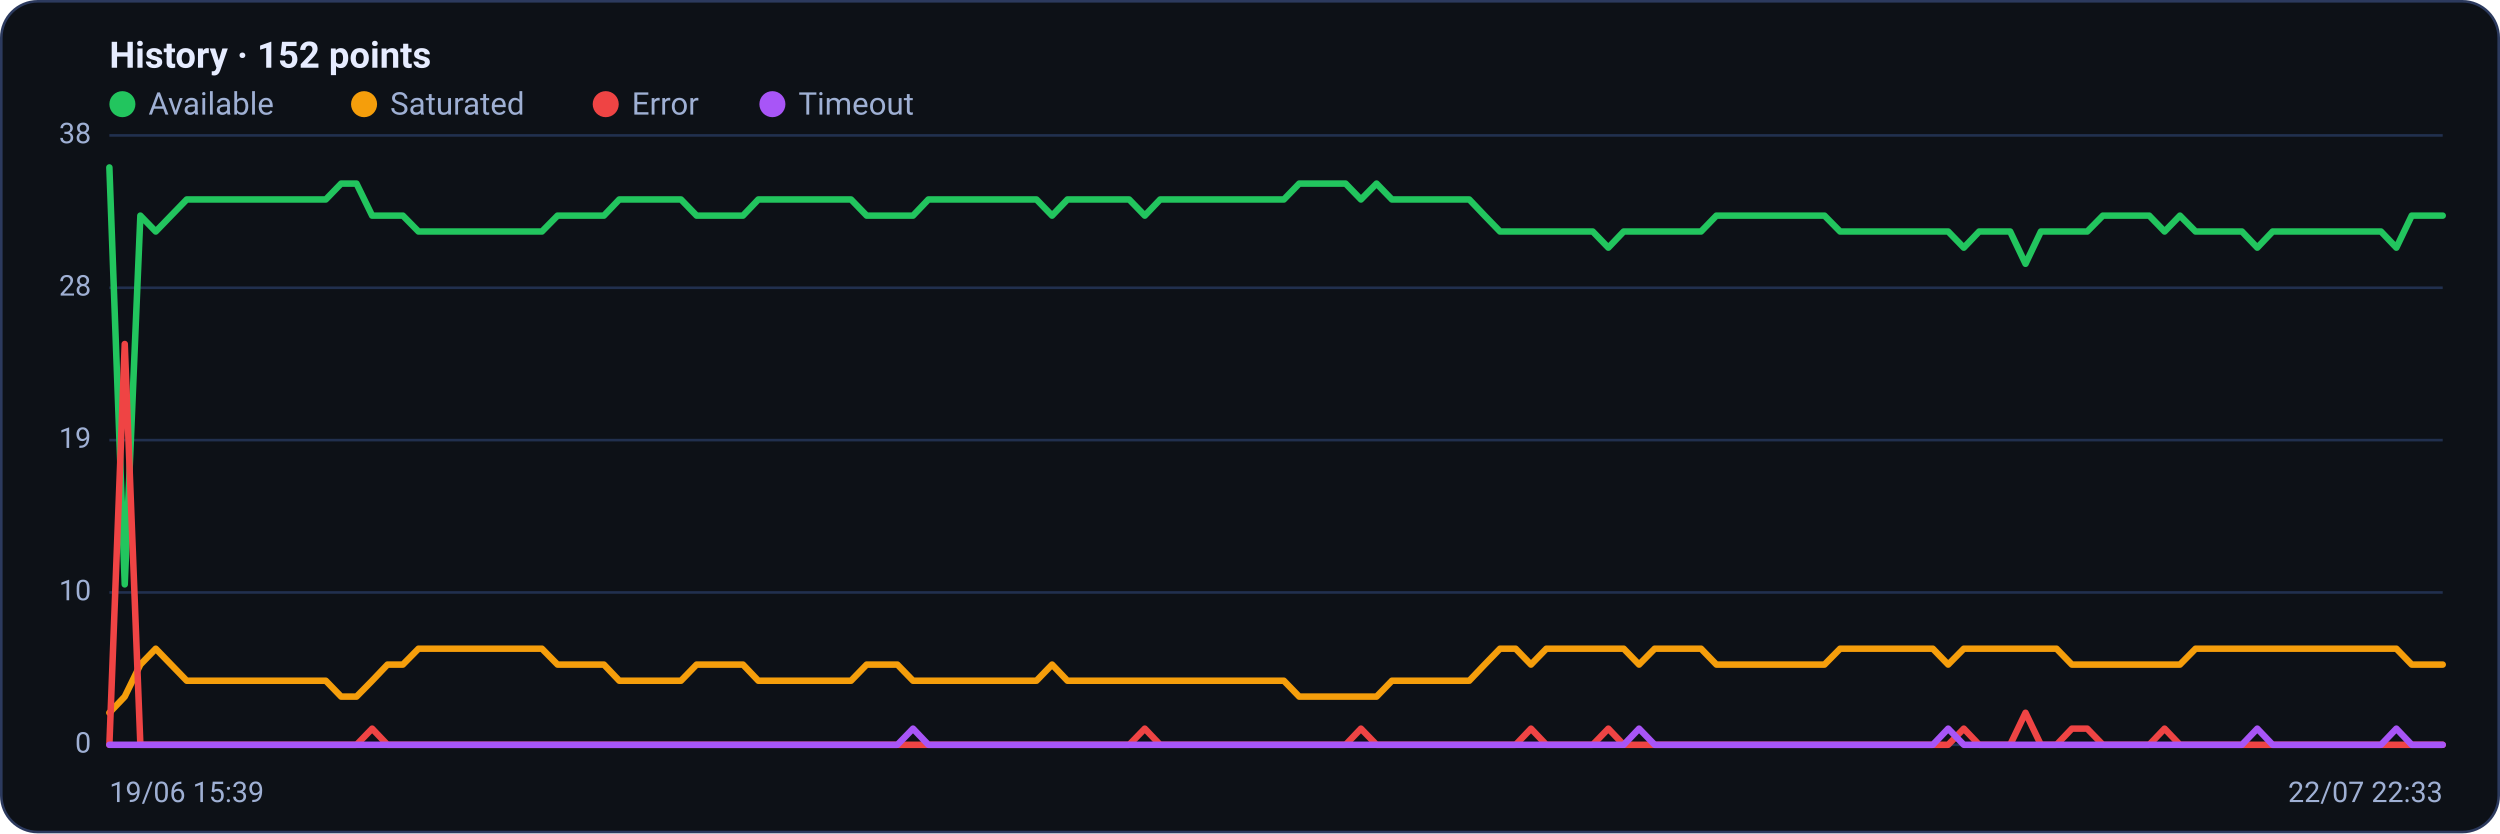
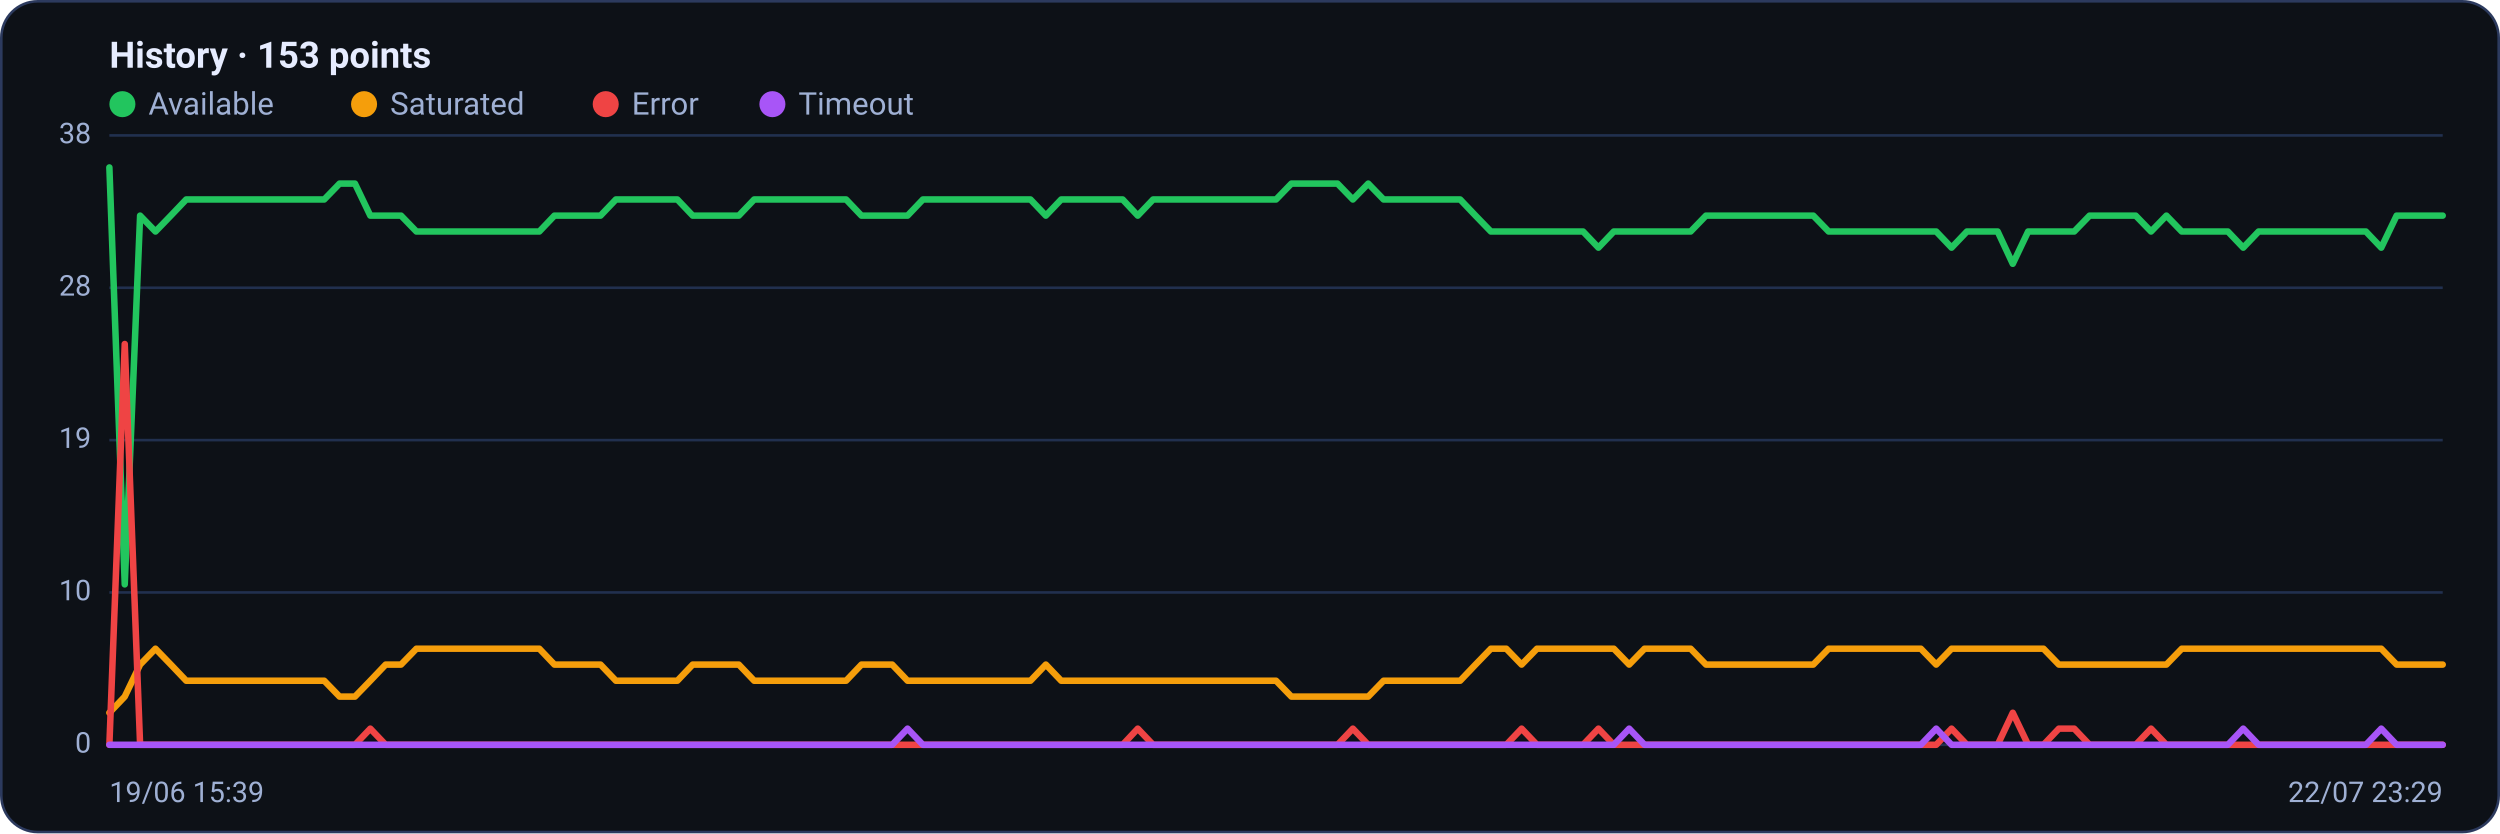
<svg xmlns="http://www.w3.org/2000/svg" viewBox="0 0 960 320" width="960" height="320" font-family="Segoe UI, system-ui, -apple-system, Roboto, Helvetica, Arial, sans-serif" role="img" aria-label="Availability history per region">
  <rect x="0.5" y="0.5" width="959" height="319" rx="14" fill="#0d1117" stroke="#2c3a5e" />
-   <text x="42" y="26" font-size="14" font-weight="600" fill="#e6ecff">History · 152 points</text>
+   <text x="42" y="26" font-size="14" font-weight="600" fill="#e6ecff">History · 153 points</text>
  <circle cx="47" cy="40" r="5" fill="#22c55e" />
  <text x="57" y="44" font-size="12" fill="#9fb0d4">Available</text>
  <circle cx="139.8" cy="40" r="5" fill="#f59e0b" />
  <text x="149.8" y="44" font-size="12" fill="#9fb0d4">Saturated</text>
  <circle cx="232.6" cy="40" r="5" fill="#ef4444" />
  <text x="242.6" y="44" font-size="12" fill="#9fb0d4">Error</text>
  <circle cx="296.6" cy="40" r="5" fill="#a855f7" />
  <text x="306.6" y="44" font-size="12" fill="#9fb0d4">Timeout</text>
  <line x1="42" y1="286.0" x2="938" y2="286.0" stroke="#21304f" stroke-width="1" />
  <text x="35" y="289.0" text-anchor="end" font-size="11" fill="#9fb0d4">0</text>
  <line x1="42" y1="227.5" x2="938" y2="227.5" stroke="#21304f" stroke-width="1" />
  <text x="35" y="230.5" text-anchor="end" font-size="11" fill="#9fb0d4">10</text>
  <line x1="42" y1="169.0" x2="938" y2="169.0" stroke="#21304f" stroke-width="1" />
  <text x="35" y="172.0" text-anchor="end" font-size="11" fill="#9fb0d4">19</text>
  <line x1="42" y1="110.5" x2="938" y2="110.5" stroke="#21304f" stroke-width="1" />
  <text x="35" y="113.5" text-anchor="end" font-size="11" fill="#9fb0d4">28</text>
  <line x1="42" y1="52.0" x2="938" y2="52.0" stroke="#21304f" stroke-width="1" />
  <text x="35" y="55.0" text-anchor="end" font-size="11" fill="#9fb0d4">38</text>
-   <polyline fill="none" stroke="#22c55e" stroke-width="2.5" stroke-linejoin="round" stroke-linecap="round" points="42.0,64.3 47.9,224.4 53.9,82.8 59.8,88.9 65.7,82.8 71.7,76.6 77.6,76.6 83.5,76.6 89.5,76.6 95.4,76.6 101.3,76.6 107.3,76.6 113.2,76.6 119.1,76.6 125.1,76.6 131.0,70.5 136.9,70.5 142.9,82.8 148.8,82.8 154.7,82.8 160.7,88.9 166.6,88.9 172.5,88.9 178.5,88.9 184.4,88.9 190.3,88.9 196.3,88.9 202.2,88.9 208.1,88.9 214.1,82.8 220.0,82.8 225.9,82.8 231.9,82.8 237.8,76.6 243.7,76.6 249.7,76.6 255.6,76.6 261.5,76.6 267.5,82.8 273.4,82.8 279.4,82.8 285.3,82.8 291.2,76.6 297.2,76.6 303.1,76.6 309.0,76.6 315.0,76.6 320.9,76.6 326.8,76.6 332.8,82.8 338.7,82.8 344.6,82.8 350.6,82.8 356.5,76.6 362.4,76.6 368.4,76.6 374.3,76.6 380.2,76.6 386.2,76.6 392.1,76.6 398.0,76.6 404.0,82.8 409.9,76.6 415.8,76.6 421.8,76.6 427.7,76.6 433.6,76.6 439.6,82.8 445.5,76.6 451.4,76.6 457.4,76.6 463.3,76.6 469.2,76.6 475.2,76.6 481.1,76.6 487.0,76.6 493.0,76.6 498.9,70.5 504.8,70.5 510.8,70.5 516.7,70.5 522.6,76.6 528.6,70.5 534.5,76.6 540.4,76.6 546.4,76.6 552.3,76.6 558.2,76.6 564.2,76.6 570.1,82.8 576.0,88.9 582.0,88.9 587.9,88.9 593.8,88.9 599.8,88.9 605.7,88.9 611.6,88.9 617.6,95.1 623.5,88.9 629.4,88.9 635.4,88.9 641.3,88.9 647.2,88.9 653.2,88.9 659.1,82.8 665.0,82.8 671.0,82.8 676.9,82.8 682.8,82.8 688.8,82.8 694.7,82.8 700.6,82.8 706.6,88.9 712.5,88.9 718.5,88.9 724.4,88.9 730.3,88.9 736.3,88.9 742.2,88.9 748.1,88.9 754.1,95.1 760.0,88.9 765.9,88.9 771.9,88.9 777.8,101.3 783.7,88.9 789.7,88.9 795.6,88.9 801.5,88.9 807.5,82.8 813.4,82.8 819.3,82.8 825.3,82.8 831.2,88.9 837.1,82.8 843.1,88.9 849.0,88.9 854.9,88.9 860.9,88.9 866.8,95.1 872.7,88.9 878.7,88.9 884.6,88.9 890.5,88.9 896.5,88.9 902.4,88.9 908.3,88.9 914.3,88.9 920.2,95.1 926.1,82.8 932.1,82.8 938.0,82.8" />
-   <polyline fill="none" stroke="#f59e0b" stroke-width="2.5" stroke-linejoin="round" stroke-linecap="round" points="42.0,273.7 47.9,267.5 53.9,255.2 59.8,249.1 65.7,255.2 71.7,261.4 77.6,261.4 83.5,261.4 89.5,261.4 95.4,261.4 101.3,261.4 107.3,261.4 113.2,261.4 119.1,261.4 125.1,261.4 131.0,267.5 136.9,267.5 142.9,261.4 148.8,255.2 154.7,255.2 160.7,249.1 166.6,249.1 172.5,249.1 178.5,249.1 184.4,249.1 190.3,249.1 196.3,249.1 202.2,249.1 208.1,249.1 214.1,255.2 220.0,255.2 225.9,255.2 231.9,255.2 237.8,261.4 243.7,261.4 249.7,261.4 255.6,261.4 261.5,261.4 267.5,255.2 273.4,255.2 279.4,255.2 285.3,255.2 291.2,261.4 297.2,261.4 303.1,261.4 309.0,261.4 315.0,261.4 320.9,261.4 326.8,261.4 332.8,255.2 338.7,255.2 344.6,255.2 350.6,261.4 356.5,261.4 362.4,261.4 368.4,261.4 374.3,261.4 380.2,261.4 386.2,261.4 392.1,261.4 398.0,261.4 404.0,255.2 409.9,261.4 415.8,261.4 421.8,261.4 427.7,261.4 433.6,261.4 439.6,261.4 445.5,261.4 451.4,261.4 457.4,261.4 463.3,261.4 469.2,261.4 475.2,261.4 481.1,261.4 487.0,261.4 493.0,261.4 498.9,267.5 504.8,267.5 510.8,267.5 516.7,267.5 522.6,267.5 528.6,267.5 534.5,261.4 540.4,261.4 546.4,261.4 552.3,261.4 558.2,261.4 564.2,261.4 570.1,255.2 576.0,249.1 582.0,249.1 587.9,255.2 593.8,249.1 599.8,249.1 605.7,249.1 611.6,249.1 617.6,249.1 623.5,249.1 629.4,255.2 635.4,249.1 641.3,249.1 647.2,249.1 653.2,249.1 659.1,255.2 665.0,255.2 671.0,255.2 676.9,255.2 682.8,255.2 688.8,255.2 694.7,255.2 700.6,255.2 706.6,249.1 712.5,249.1 718.5,249.1 724.4,249.1 730.3,249.1 736.3,249.1 742.2,249.1 748.1,255.2 754.1,249.1 760.0,249.1 765.9,249.1 771.9,249.1 777.8,249.1 783.7,249.1 789.7,249.1 795.6,255.2 801.5,255.2 807.5,255.2 813.4,255.2 819.3,255.2 825.3,255.2 831.2,255.2 837.1,255.2 843.1,249.1 849.0,249.1 854.9,249.1 860.9,249.1 866.8,249.1 872.7,249.1 878.7,249.1 884.6,249.1 890.5,249.1 896.5,249.1 902.4,249.1 908.3,249.1 914.3,249.1 920.2,249.1 926.1,255.2 932.1,255.2 938.0,255.2" />
-   <polyline fill="none" stroke="#ef4444" stroke-width="2.5" stroke-linejoin="round" stroke-linecap="round" points="42.0,286.0 47.9,132.1 53.9,286.0 59.8,286.0 65.7,286.0 71.7,286.0 77.6,286.0 83.5,286.0 89.5,286.0 95.4,286.0 101.3,286.0 107.3,286.0 113.2,286.0 119.1,286.0 125.1,286.0 131.0,286.0 136.9,286.0 142.9,279.8 148.8,286.0 154.7,286.0 160.7,286.0 166.6,286.0 172.5,286.0 178.5,286.0 184.4,286.0 190.3,286.0 196.3,286.0 202.2,286.0 208.1,286.0 214.1,286.0 220.0,286.0 225.9,286.0 231.9,286.0 237.8,286.0 243.7,286.0 249.7,286.0 255.6,286.0 261.5,286.0 267.5,286.0 273.4,286.0 279.4,286.0 285.3,286.0 291.2,286.0 297.2,286.0 303.1,286.0 309.0,286.0 315.0,286.0 320.9,286.0 326.8,286.0 332.8,286.0 338.7,286.0 344.6,286.0 350.6,286.0 356.5,286.0 362.4,286.0 368.4,286.0 374.3,286.0 380.2,286.0 386.2,286.0 392.1,286.0 398.0,286.0 404.0,286.0 409.9,286.0 415.8,286.0 421.8,286.0 427.7,286.0 433.6,286.0 439.6,279.8 445.5,286.0 451.4,286.0 457.4,286.0 463.3,286.0 469.2,286.0 475.2,286.0 481.1,286.0 487.0,286.0 493.0,286.0 498.9,286.0 504.8,286.0 510.8,286.0 516.7,286.0 522.6,279.8 528.6,286.0 534.5,286.0 540.4,286.0 546.4,286.0 552.3,286.0 558.2,286.0 564.2,286.0 570.1,286.0 576.0,286.0 582.0,286.0 587.9,279.8 593.8,286.0 599.8,286.0 605.7,286.0 611.6,286.0 617.6,279.8 623.5,286.0 629.4,286.0 635.4,286.0 641.3,286.0 647.2,286.0 653.2,286.0 659.1,286.0 665.0,286.0 671.0,286.0 676.9,286.0 682.8,286.0 688.8,286.0 694.7,286.0 700.6,286.0 706.6,286.0 712.5,286.0 718.5,286.0 724.4,286.0 730.3,286.0 736.3,286.0 742.2,286.0 748.1,286.0 754.1,279.8 760.0,286.0 765.9,286.0 771.9,286.0 777.8,273.7 783.7,286.0 789.7,286.0 795.6,279.8 801.5,279.8 807.5,286.0 813.4,286.0 819.3,286.0 825.3,286.0 831.2,279.8 837.1,286.0 843.1,286.0 849.0,286.0 854.9,286.0 860.9,286.0 866.8,286.0 872.7,286.0 878.7,286.0 884.6,286.0 890.5,286.0 896.5,286.0 902.4,286.0 908.3,286.0 914.3,286.0 920.2,286.0 926.1,286.0 932.1,286.0 938.0,286.0" />
-   <polyline fill="none" stroke="#a855f7" stroke-width="2.5" stroke-linejoin="round" stroke-linecap="round" points="42.0,286.0 47.9,286.0 53.9,286.0 59.8,286.0 65.7,286.0 71.7,286.0 77.6,286.0 83.5,286.0 89.5,286.0 95.4,286.0 101.3,286.0 107.3,286.0 113.2,286.0 119.1,286.0 125.1,286.0 131.0,286.0 136.9,286.0 142.9,286.0 148.8,286.0 154.7,286.0 160.7,286.0 166.6,286.0 172.5,286.0 178.5,286.0 184.4,286.0 190.3,286.0 196.3,286.0 202.2,286.0 208.1,286.0 214.1,286.0 220.0,286.0 225.9,286.0 231.9,286.0 237.8,286.0 243.7,286.0 249.7,286.0 255.6,286.0 261.5,286.0 267.5,286.0 273.4,286.0 279.4,286.0 285.3,286.0 291.2,286.0 297.2,286.0 303.1,286.0 309.0,286.0 315.0,286.0 320.9,286.0 326.8,286.0 332.8,286.0 338.7,286.0 344.6,286.0 350.6,279.8 356.5,286.0 362.4,286.0 368.4,286.0 374.3,286.0 380.2,286.0 386.2,286.0 392.1,286.0 398.0,286.0 404.0,286.0 409.9,286.0 415.8,286.0 421.8,286.0 427.7,286.0 433.6,286.0 439.6,286.0 445.5,286.0 451.4,286.0 457.4,286.0 463.3,286.0 469.2,286.0 475.2,286.0 481.1,286.0 487.0,286.0 493.0,286.0 498.9,286.0 504.8,286.0 510.8,286.0 516.7,286.0 522.6,286.0 528.6,286.0 534.5,286.0 540.4,286.0 546.4,286.0 552.3,286.0 558.2,286.0 564.2,286.0 570.1,286.0 576.0,286.0 582.0,286.0 587.9,286.0 593.8,286.0 599.8,286.0 605.7,286.0 611.6,286.0 617.6,286.0 623.5,286.0 629.4,279.8 635.4,286.0 641.3,286.0 647.2,286.0 653.2,286.0 659.1,286.0 665.0,286.0 671.0,286.0 676.9,286.0 682.8,286.0 688.8,286.0 694.7,286.0 700.6,286.0 706.6,286.0 712.5,286.0 718.5,286.0 724.4,286.0 730.3,286.0 736.3,286.0 742.2,286.0 748.1,279.8 754.1,286.0 760.0,286.0 765.9,286.0 771.9,286.0 777.8,286.0 783.7,286.0 789.7,286.0 795.6,286.0 801.5,286.0 807.5,286.0 813.4,286.0 819.3,286.0 825.3,286.0 831.2,286.0 837.1,286.0 843.1,286.0 849.0,286.0 854.9,286.0 860.9,286.0 866.8,279.8 872.7,286.0 878.7,286.0 884.6,286.0 890.5,286.0 896.5,286.0 902.4,286.0 908.3,286.0 914.3,286.0 920.2,279.8 926.1,286.0 932.1,286.0 938.0,286.0" />
+   <polyline fill="none" stroke="#22c55e" stroke-width="2.5" stroke-linejoin="round" stroke-linecap="round" points="42.0,64.3 47.9,224.4 53.8,82.8 59.7,88.9 65.6,82.8 71.5,76.6 77.4,76.6 83.3,76.6 89.2,76.6 95.1,76.6 100.9,76.6 106.8,76.6 112.7,76.6 118.6,76.6 124.5,76.6 130.4,70.5 136.3,70.5 142.2,82.8 148.1,82.8 154.0,82.8 159.9,88.9 165.8,88.9 171.7,88.9 177.6,88.9 183.5,88.9 189.4,88.9 195.3,88.9 201.2,88.9 207.1,88.9 212.9,82.8 218.8,82.8 224.7,82.8 230.6,82.8 236.5,76.6 242.4,76.6 248.3,76.6 254.2,76.6 260.1,76.6 266.0,82.8 271.9,82.8 277.8,82.8 283.7,82.8 289.6,76.6 295.5,76.6 301.4,76.6 307.3,76.6 313.2,76.6 319.1,76.6 324.9,76.6 330.8,82.8 336.7,82.8 342.6,82.8 348.5,82.8 354.4,76.6 360.3,76.6 366.2,76.6 372.1,76.6 378.0,76.6 383.9,76.6 389.8,76.6 395.7,76.6 401.6,82.8 407.5,76.6 413.4,76.6 419.3,76.6 425.2,76.6 431.1,76.6 436.9,82.8 442.8,76.6 448.7,76.6 454.6,76.6 460.5,76.6 466.4,76.6 472.3,76.6 478.2,76.6 484.1,76.6 490.0,76.6 495.9,70.5 501.8,70.5 507.7,70.5 513.6,70.5 519.5,76.6 525.4,70.5 531.3,76.6 537.2,76.6 543.1,76.6 548.9,76.6 554.8,76.6 560.7,76.6 566.6,82.8 572.5,88.9 578.4,88.9 584.3,88.9 590.2,88.9 596.1,88.9 602.0,88.9 607.9,88.9 613.8,95.1 619.7,88.9 625.6,88.9 631.5,88.9 637.4,88.9 643.3,88.9 649.2,88.9 655.1,82.8 660.9,82.8 666.8,82.8 672.7,82.8 678.6,82.8 684.5,82.8 690.4,82.8 696.3,82.8 702.2,88.9 708.1,88.9 714.0,88.9 719.9,88.9 725.8,88.9 731.7,88.9 737.6,88.9 743.5,88.9 749.4,95.1 755.3,88.9 761.2,88.9 767.1,88.9 772.9,101.3 778.8,88.9 784.7,88.9 790.6,88.9 796.5,88.9 802.4,82.8 808.3,82.8 814.2,82.8 820.1,82.8 826.0,88.9 831.9,82.8 837.8,88.9 843.7,88.9 849.6,88.9 855.5,88.9 861.4,95.1 867.3,88.9 873.2,88.9 879.1,88.9 884.9,88.9 890.8,88.9 896.7,88.9 902.6,88.9 908.5,88.9 914.4,95.1 920.3,82.8 926.2,82.8 932.1,82.8 938.0,82.8" />
+   <polyline fill="none" stroke="#f59e0b" stroke-width="2.5" stroke-linejoin="round" stroke-linecap="round" points="42.0,273.7 47.9,267.5 53.8,255.2 59.7,249.1 65.6,255.2 71.5,261.4 77.4,261.4 83.3,261.4 89.2,261.4 95.1,261.4 100.9,261.4 106.8,261.4 112.7,261.4 118.6,261.4 124.5,261.4 130.4,267.5 136.3,267.5 142.2,261.4 148.1,255.2 154.0,255.2 159.9,249.1 165.8,249.1 171.7,249.1 177.6,249.1 183.5,249.1 189.4,249.1 195.3,249.1 201.2,249.1 207.1,249.1 212.9,255.2 218.8,255.2 224.7,255.2 230.6,255.2 236.5,261.4 242.4,261.4 248.3,261.4 254.2,261.4 260.1,261.4 266.0,255.2 271.9,255.2 277.8,255.2 283.7,255.2 289.6,261.4 295.5,261.4 301.4,261.4 307.3,261.4 313.2,261.4 319.1,261.4 324.9,261.4 330.8,255.2 336.7,255.2 342.6,255.2 348.5,261.4 354.4,261.4 360.3,261.4 366.2,261.4 372.1,261.4 378.0,261.4 383.9,261.4 389.8,261.4 395.7,261.4 401.6,255.2 407.5,261.4 413.4,261.4 419.3,261.4 425.2,261.4 431.1,261.4 436.9,261.4 442.8,261.4 448.7,261.4 454.6,261.4 460.5,261.4 466.4,261.4 472.3,261.4 478.2,261.4 484.1,261.4 490.0,261.4 495.9,267.5 501.8,267.5 507.7,267.5 513.6,267.5 519.5,267.5 525.4,267.5 531.3,261.4 537.2,261.4 543.1,261.4 548.9,261.4 554.8,261.4 560.7,261.4 566.6,255.2 572.5,249.1 578.4,249.1 584.3,255.2 590.2,249.1 596.1,249.1 602.0,249.1 607.9,249.1 613.8,249.1 619.7,249.1 625.6,255.2 631.5,249.1 637.4,249.1 643.3,249.1 649.2,249.1 655.1,255.2 660.9,255.2 666.8,255.2 672.7,255.2 678.6,255.2 684.5,255.2 690.4,255.2 696.3,255.2 702.2,249.1 708.1,249.1 714.0,249.1 719.9,249.1 725.8,249.1 731.7,249.1 737.6,249.1 743.5,255.2 749.4,249.1 755.3,249.1 761.2,249.1 767.1,249.1 772.9,249.1 778.8,249.1 784.7,249.1 790.6,255.2 796.5,255.2 802.4,255.2 808.3,255.2 814.2,255.2 820.1,255.2 826.0,255.2 831.9,255.2 837.8,249.1 843.7,249.1 849.6,249.1 855.5,249.1 861.4,249.1 867.3,249.1 873.2,249.1 879.1,249.1 884.9,249.1 890.8,249.1 896.7,249.1 902.6,249.1 908.5,249.1 914.4,249.1 920.3,255.2 926.2,255.2 932.1,255.2 938.0,255.2" />
+   <polyline fill="none" stroke="#ef4444" stroke-width="2.5" stroke-linejoin="round" stroke-linecap="round" points="42.0,286.0 47.9,132.1 53.8,286.0 59.7,286.0 65.6,286.0 71.5,286.0 77.4,286.0 83.3,286.0 89.2,286.0 95.1,286.0 100.9,286.0 106.8,286.0 112.7,286.0 118.6,286.0 124.5,286.0 130.4,286.0 136.3,286.0 142.2,279.8 148.1,286.0 154.0,286.0 159.9,286.0 165.8,286.0 171.7,286.0 177.6,286.0 183.5,286.0 189.4,286.0 195.3,286.0 201.2,286.0 207.1,286.0 212.9,286.0 218.8,286.0 224.7,286.0 230.6,286.0 236.5,286.0 242.4,286.0 248.3,286.0 254.2,286.0 260.1,286.0 266.0,286.0 271.9,286.0 277.8,286.0 283.7,286.0 289.6,286.0 295.5,286.0 301.4,286.0 307.3,286.0 313.2,286.0 319.1,286.0 324.9,286.0 330.8,286.0 336.7,286.0 342.6,286.0 348.5,286.0 354.4,286.0 360.3,286.0 366.2,286.0 372.1,286.0 378.0,286.0 383.9,286.0 389.8,286.0 395.7,286.0 401.6,286.0 407.5,286.0 413.4,286.0 419.3,286.0 425.2,286.0 431.1,286.0 436.9,279.8 442.8,286.0 448.7,286.0 454.6,286.0 460.5,286.0 466.4,286.0 472.3,286.0 478.2,286.0 484.1,286.0 490.0,286.0 495.9,286.0 501.8,286.0 507.7,286.0 513.6,286.0 519.5,279.8 525.4,286.0 531.3,286.0 537.2,286.0 543.1,286.0 548.9,286.0 554.8,286.0 560.7,286.0 566.6,286.0 572.5,286.0 578.4,286.0 584.3,279.8 590.2,286.0 596.1,286.0 602.0,286.0 607.9,286.0 613.8,279.8 619.7,286.0 625.6,286.0 631.5,286.0 637.4,286.0 643.3,286.0 649.2,286.0 655.1,286.0 660.9,286.0 666.8,286.0 672.7,286.0 678.6,286.0 684.5,286.0 690.4,286.0 696.3,286.0 702.2,286.0 708.1,286.0 714.0,286.0 719.9,286.0 725.8,286.0 731.7,286.0 737.6,286.0 743.5,286.0 749.4,279.8 755.3,286.0 761.2,286.0 767.1,286.0 772.9,273.7 778.8,286.0 784.7,286.0 790.6,279.8 796.5,279.8 802.4,286.0 808.3,286.0 814.2,286.0 820.1,286.0 826.0,279.8 831.9,286.0 837.8,286.0 843.7,286.0 849.6,286.0 855.5,286.0 861.4,286.0 867.3,286.0 873.2,286.0 879.1,286.0 884.9,286.0 890.8,286.0 896.7,286.0 902.6,286.0 908.5,286.0 914.4,286.0 920.3,286.0 926.2,286.0 932.1,286.0 938.0,286.0" />
+   <polyline fill="none" stroke="#a855f7" stroke-width="2.5" stroke-linejoin="round" stroke-linecap="round" points="42.0,286.0 47.9,286.0 53.8,286.0 59.7,286.0 65.6,286.0 71.5,286.0 77.4,286.0 83.3,286.0 89.2,286.0 95.1,286.0 100.9,286.0 106.8,286.0 112.7,286.0 118.6,286.0 124.5,286.0 130.4,286.0 136.3,286.0 142.2,286.0 148.1,286.0 154.0,286.0 159.9,286.0 165.8,286.0 171.7,286.0 177.6,286.0 183.5,286.0 189.4,286.0 195.3,286.0 201.2,286.0 207.1,286.0 212.9,286.0 218.8,286.0 224.7,286.0 230.6,286.0 236.5,286.0 242.4,286.0 248.3,286.0 254.2,286.0 260.1,286.0 266.0,286.0 271.9,286.0 277.8,286.0 283.7,286.0 289.6,286.0 295.5,286.0 301.4,286.0 307.3,286.0 313.2,286.0 319.1,286.0 324.9,286.0 330.8,286.0 336.7,286.0 342.6,286.0 348.5,279.8 354.4,286.0 360.3,286.0 366.2,286.0 372.1,286.0 378.0,286.0 383.9,286.0 389.8,286.0 395.7,286.0 401.6,286.0 407.5,286.0 413.4,286.0 419.3,286.0 425.2,286.0 431.1,286.0 436.9,286.0 442.8,286.0 448.7,286.0 454.6,286.0 460.5,286.0 466.4,286.0 472.3,286.0 478.2,286.0 484.1,286.0 490.0,286.0 495.9,286.0 501.8,286.0 507.7,286.0 513.6,286.0 519.5,286.0 525.4,286.0 531.3,286.0 537.2,286.0 543.1,286.0 548.9,286.0 554.8,286.0 560.7,286.0 566.6,286.0 572.5,286.0 578.4,286.0 584.3,286.0 590.2,286.0 596.1,286.0 602.0,286.0 607.9,286.0 613.8,286.0 619.7,286.0 625.6,279.8 631.5,286.0 637.4,286.0 643.3,286.0 649.2,286.0 655.1,286.0 660.9,286.0 666.8,286.0 672.7,286.0 678.6,286.0 684.5,286.0 690.4,286.0 696.3,286.0 702.2,286.0 708.1,286.0 714.0,286.0 719.9,286.0 725.8,286.0 731.7,286.0 737.6,286.0 743.5,279.8 749.4,286.0 755.3,286.0 761.2,286.0 767.1,286.0 772.9,286.0 778.8,286.0 784.7,286.0 790.6,286.0 796.5,286.0 802.4,286.0 808.3,286.0 814.2,286.0 820.1,286.0 826.0,286.0 831.9,286.0 837.8,286.0 843.7,286.0 849.6,286.0 855.5,286.0 861.4,279.8 867.3,286.0 873.2,286.0 879.1,286.0 884.9,286.0 890.8,286.0 896.7,286.0 902.6,286.0 908.5,286.0 914.4,279.8 920.3,286.0 926.2,286.0 932.1,286.0 938.0,286.0" />
  <text x="42" y="308" font-size="11" fill="#9fb0d4">19/06 15:39</text>
-   <text x="938" y="308" text-anchor="end" font-size="11" fill="#9fb0d4">22/07 22:33</text>
+   <text x="938" y="308" text-anchor="end" font-size="11" fill="#9fb0d4">22/07 23:29</text>
</svg>
